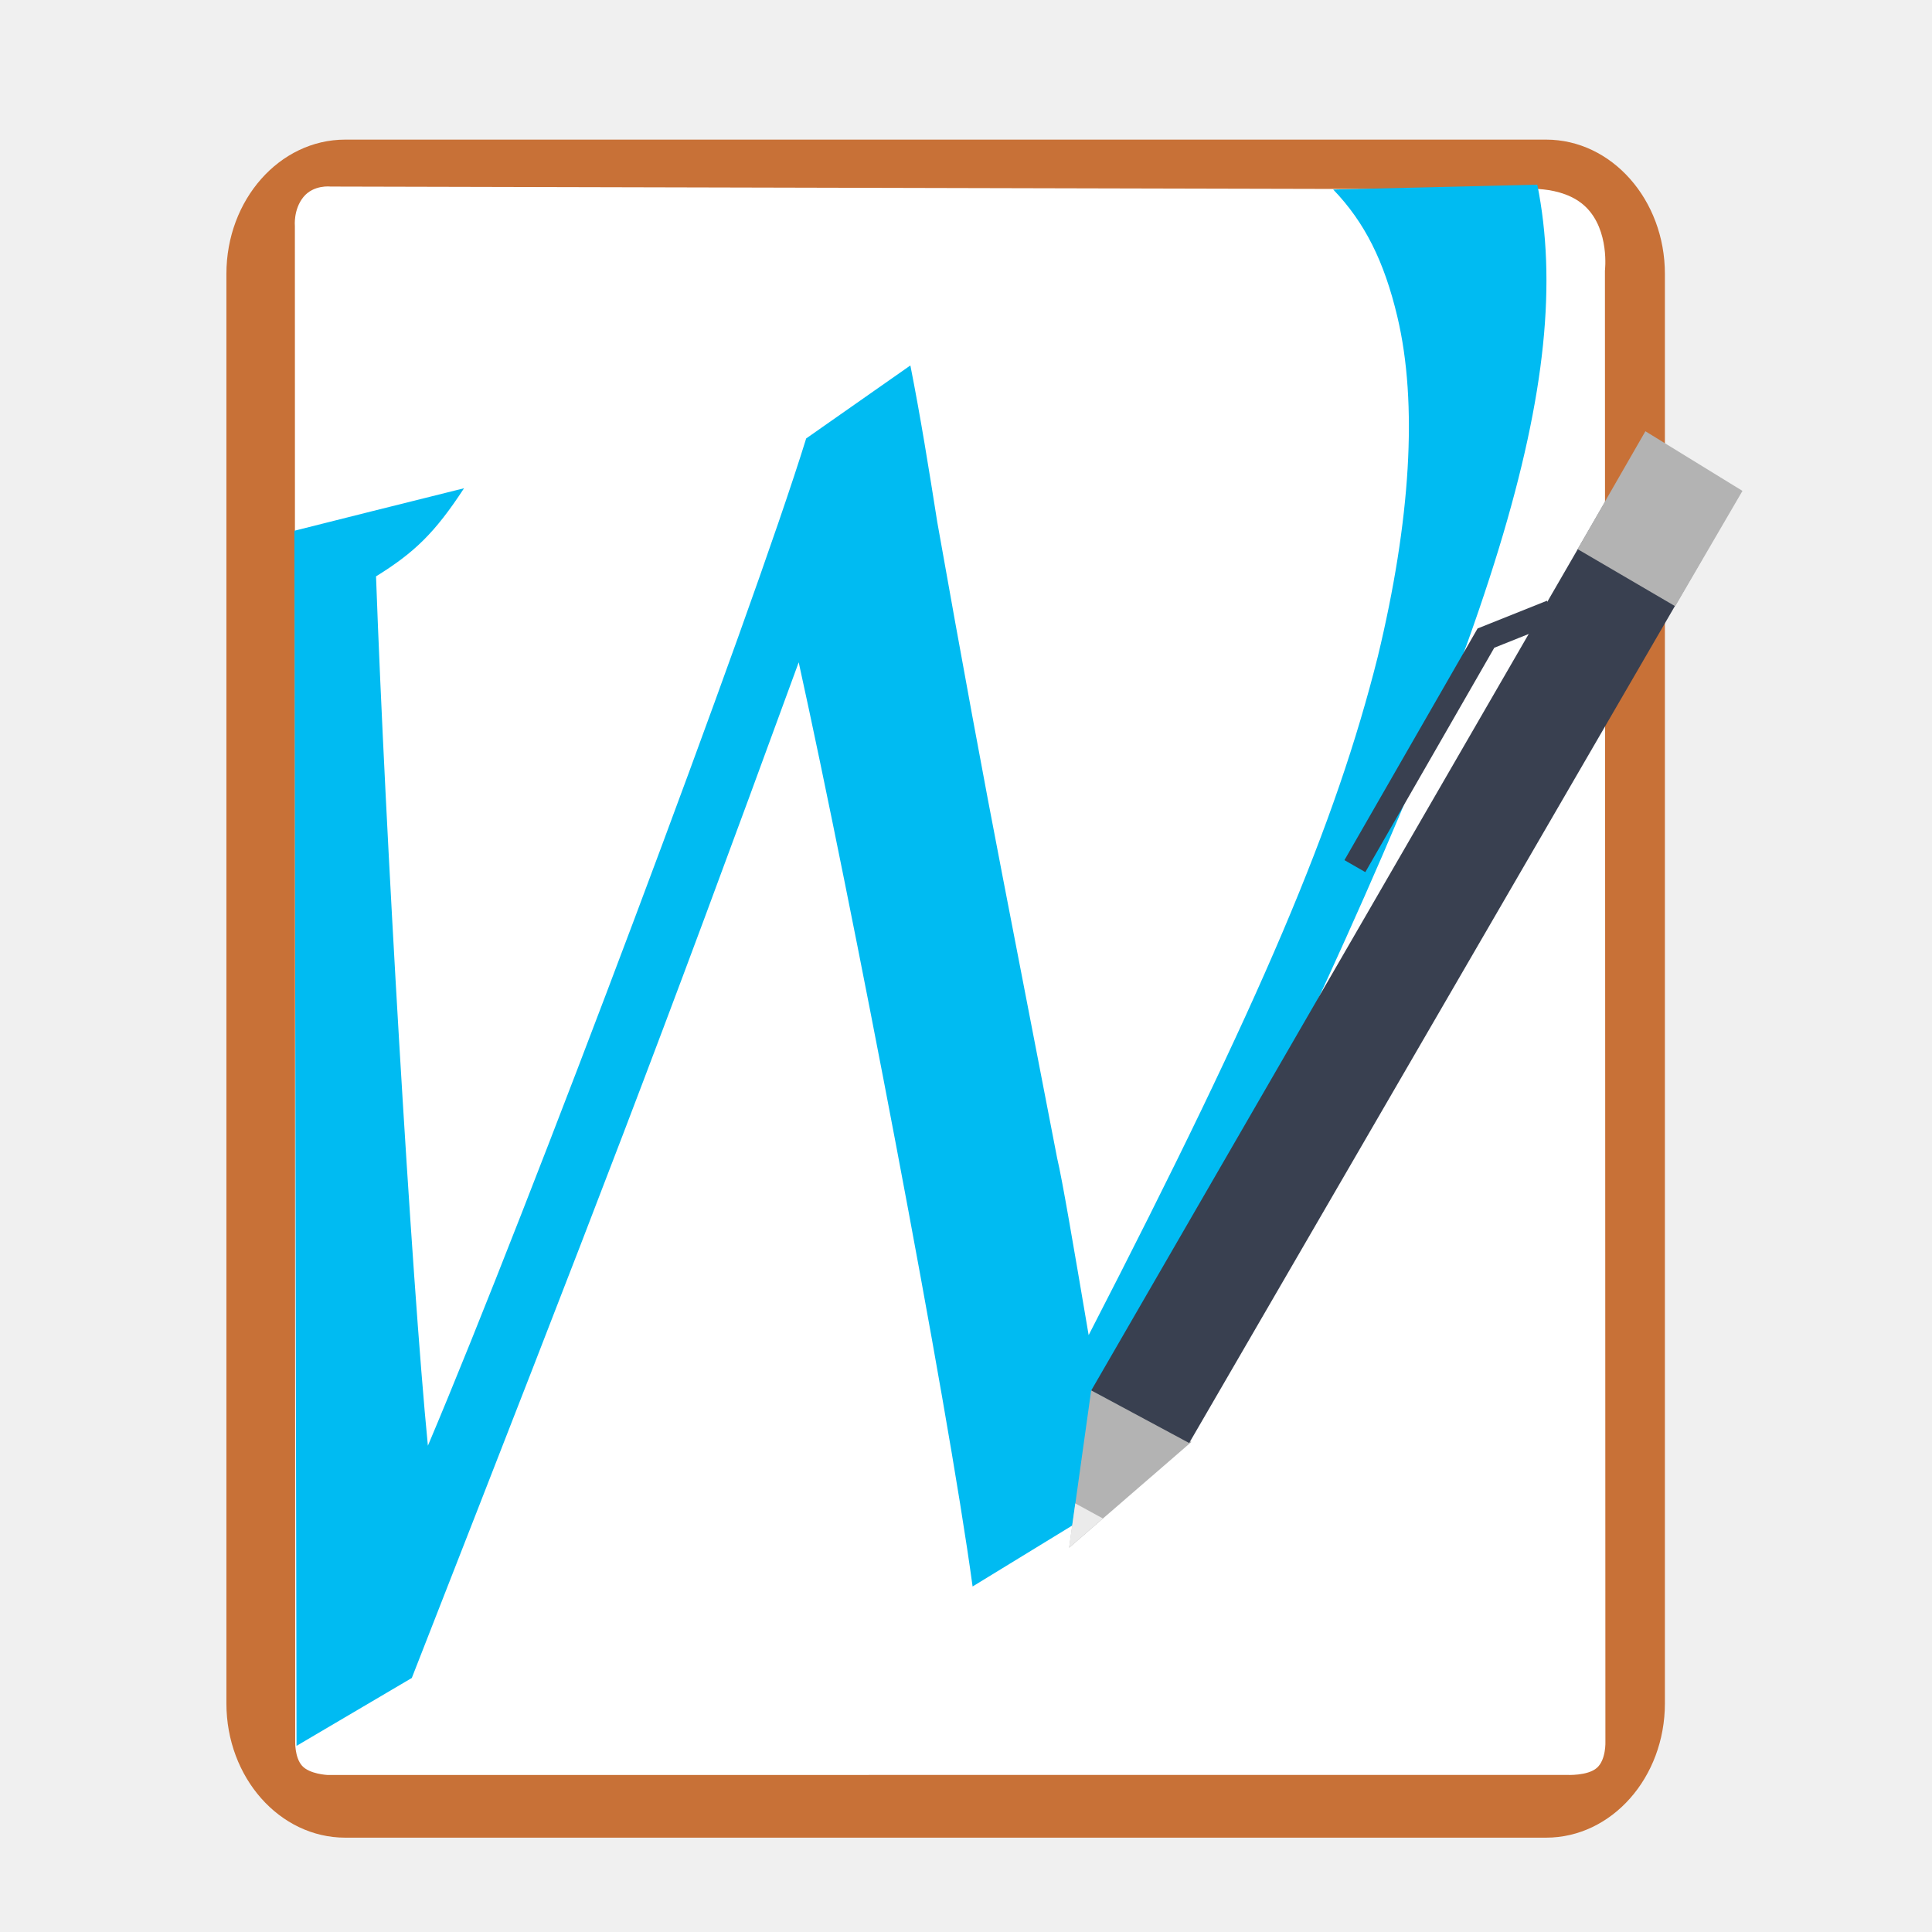
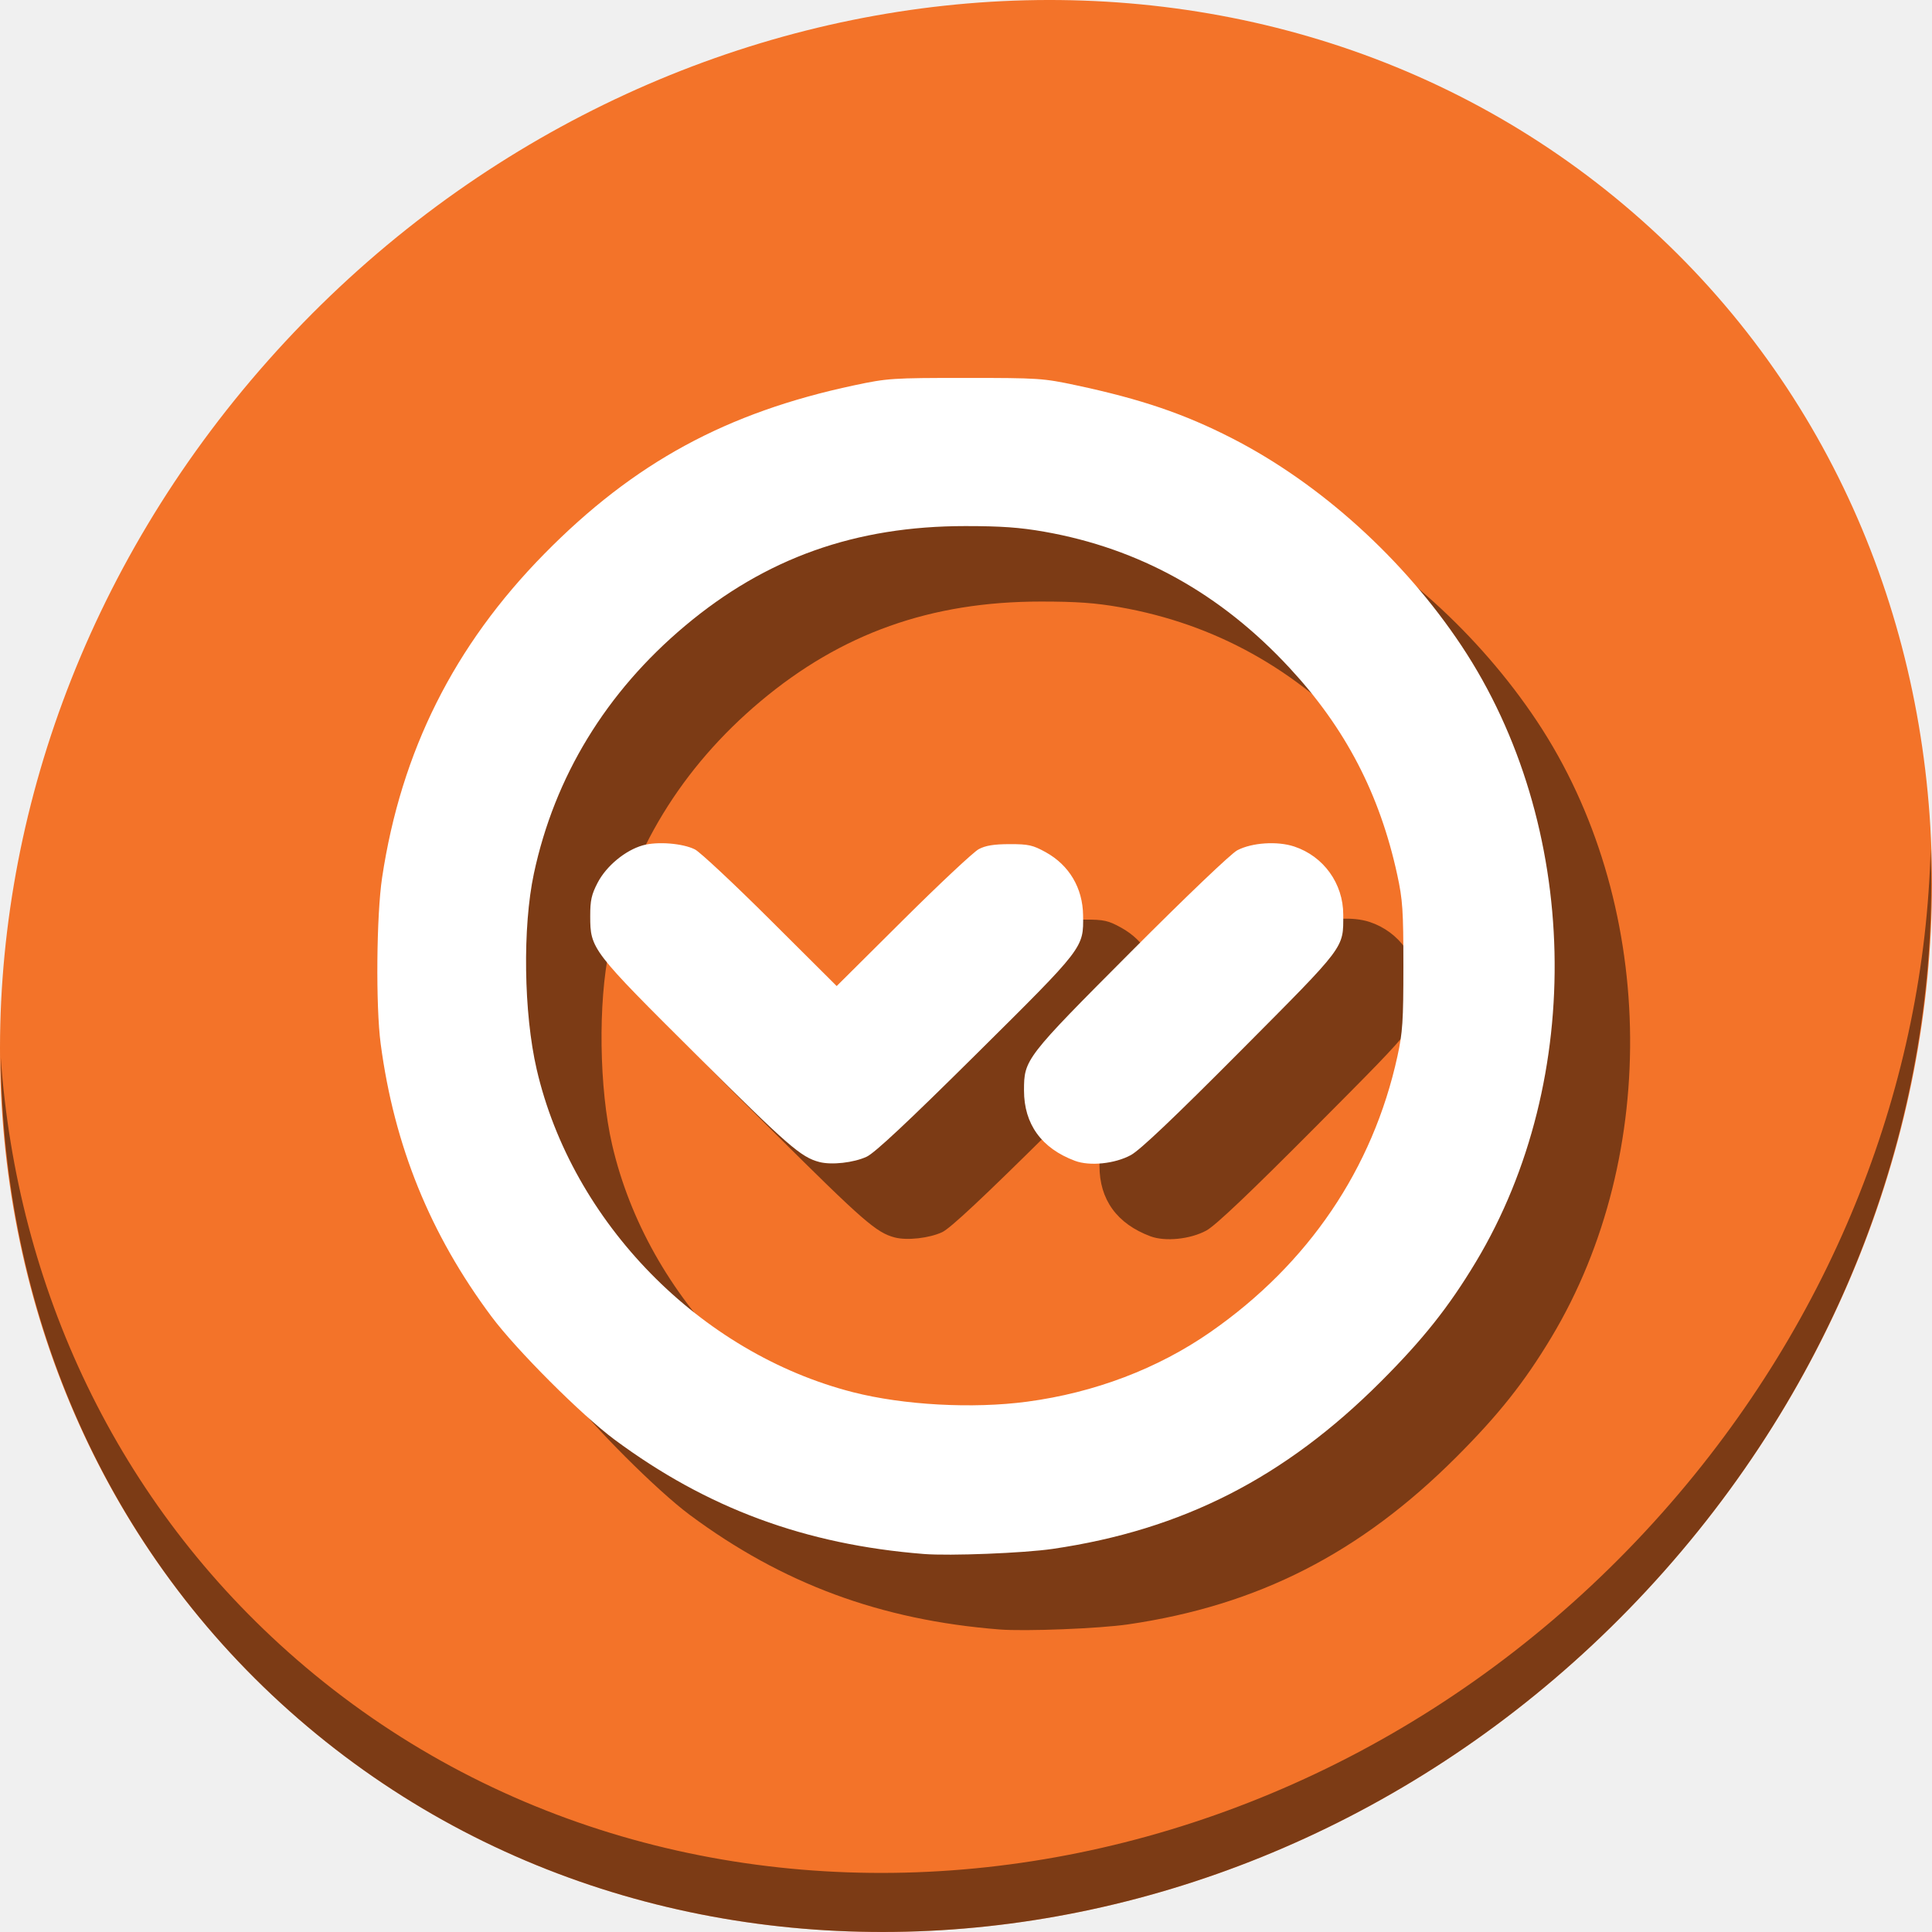
<svg xmlns="http://www.w3.org/2000/svg" xmlns:xlink="http://www.w3.org/1999/xlink" viewBox="0 0 512 512" height="512" width="512" version="1.1" id="svg2">
  <defs id="defs6">
    <filter height="1.096" y="-0.048" width="1.096" x="-0.048" id="filter4329" style="color-interpolation-filters:sRGB">
      <feGaussianBlur id="feGaussianBlur4331" stdDeviation="2.132" />
    </filter>
    <filter height="1.033" y="-0.016" width="1.04" x="-0.02" id="filter4376" style="color-interpolation-filters:sRGB">
      <feGaussianBlur id="feGaussianBlur4378" stdDeviation="1.174" />
    </filter>
    <filter height="1.057" y="-0.029" width="1.063" x="-0.032" id="filter4436" style="color-interpolation-filters:sRGB">
      <feGaussianBlur id="feGaussianBlur4438" stdDeviation="0.635" />
    </filter>
    <linearGradient x1="16.542" y1="144.708" x2="-24.629" y2="-0.778" id="linearGradient3504" xlink:href="#linearGradient3526" gradientUnits="userSpaceOnUse" gradientTransform="matrix(0.6969214,-0.3124156,0.3124156,0.6969214,29.22925,21.99974)" />
    <linearGradient id="linearGradient3526">
      <stop id="stop3528" style="stop-color:#006e29;stop-opacity:1" offset="0" />
      <stop id="stop3530" style="stop-color:#77b753;stop-opacity:1" offset="1" />
    </linearGradient>
  </defs>
-   <g id="g4150">
-     <rect rx="31.492" ry="35.584" y="37" x="60" height="450" width="381.215" id="rect3003" style="fill:#c87137;fill-opacity:1;stroke:none" />
-     <path id="path3773" d="m 80.408,52.217 c -2.692,3.31 -2.262,7.68 -2.262,7.68 l 0.079,374.09 0.005,27.426 c 0,0 -0.177,4.289 1.815,6.526 1.992,2.237 6.733,2.446 6.733,2.446 l 328.436,-0.016 c 0,0 5.502,0.302 7.976,-1.865 2.475,-2.167 2.258,-6.985 2.258,-6.985 L 425.323,71.749 c 0,0 1.3,-10.664 -5.049,-16.877 -6.349,-6.213 -17.704,-4.683 -17.704,-4.683 l -315.015,-0.75 c 0,0 -4.456,-0.53 -7.148,2.78 z" style="fill:#ffffff;stroke:none" />
-     <path style="font-size:169.215px;font-style:normal;font-weight:normal;fill:#00bbf2;fill-opacity:1;stroke:none;font-family:URW Chancery L" id="text3399" d="m 407.406,48.944 -54.094,1.277 c 8.39,8.725 13.521,19.074 16.994,33.682 5.498,23.124 3.496,54.166 -5.174,90.098 -11.125,44.289 -30.653,90.597 -76.627,179.819 -4.171,-24.55 -6.982,-41.15 -8.357,-46.932 l -14.486,-74.824 c -4.947,-25.476 -10.757,-56.941 -17.276,-93.704 -2.198,-13.914 -4.404,-27.723 -7.128,-41.512 L 213.644,116.193 C 199.215,162.934 140.067,320.154 113.395,383.132 109.056,339.188 102.033,218.811 99.652,152.746 c 10.162,-6.303 15.588,-11.519 23.324,-23.353 -19.04,4.735 -31.905,7.975 -44.957,11.259 L 78.584,462.672 109.132,444.682 C 159.898,314.897 173.644,279.508 211.665,175.519 c 13.943,63.316 39.442,195.966 46.083,244.916 l 31,-18.967 c 11.371,-31.577 15.469,-42.081 39.233,-91.596 68.446,-141.624 89.616,-209.895 79.426,-260.928 z" />
-     <path id="path3868" d="M 283.336,410.173 315.75,382.118 289.179,368.411 z" style="fill:#b3b3b3;stroke:none;fill-opacity:1" />
-     <path id="path3868-3" d="m 283.305,410.17 8.969,-7.763 -7.31,-3.992 z" style="fill:#ebebeb;stroke:none" />
-     <path id="path3888" d="m 289.199,368.473 136.592,-236.203 25.35,15.807 -135.996,234.339 z" style="fill:#394050;fill-opacity:1;stroke:none" />
-     <path id="path3888-6" d="m 418.08,145.524 17.969,-31.24 25.723,15.807 -17.82,30.569 z" style="fill:#b3b3b3;fill-opacity:1;stroke:none" />
-     <path id="path3803" d="m 411.153,162.159 -17.365,6.946 -34.73,60.429" style="fill:none;stroke:#394050;stroke-width:6.385;stroke-linecap:butt;stroke-linejoin:miter;stroke-miterlimit:4;stroke-opacity:1;stroke-dasharray:none" />
+   <g transform="translate(1.8019321e-8,4.4994953e-6)" id="g879">
+     <path style="fill:#f37329;fill-opacity:1;stroke-width:11.11" d="M 432.913,56.474 C 535.106,145.049 538.74,306.174 441.03,416.373 343.32,526.572 181.28,544.101 79.087,455.526 -23.106,366.951 -26.74,205.826 70.97,95.627 168.68,-14.572 330.72,-32.101 432.913,56.474 Z" id="path27" />
+     <path style="opacity:1;fill:#000000;fill-opacity:0.49;stroke-width:11.11" d="M 511.636,224.904 C 510.084,286.215 486.474,349.058 440.669,400.718 342.959,510.917 180.919,528.446 78.726,439.871 30.827,398.356 4.497,340.923 0.194,280.229 0.799,346.585 27.117,410.482 79.079,455.519 c 102.193,88.575 264.241,71.037 361.943,-39.153 49.705,-56.058 73.005,-125.291 70.613,-191.462 z" id="path51" />
+     <path style="fill:#000000;fill-opacity:0.49;stroke-width:0.71" d="m 264.828,431.822 c -31.457,-2.491 -57.489,-12.124 -82.029,-30.355 -8.695,-6.46 -25.96,-23.732 -32.547,-32.562 -16.251,-21.783 -25.778,-45.234 -29.371,-72.3 -1.327,-9.995 -1.119,-34.077 0.381,-44.033 5.043,-33.491 19.069,-61.485 42.986,-85.794 23.762,-24.152 48.24,-37.466 82.115,-44.663 8.849,-1.88 10.074,-1.961 29.474,-1.961 19.441,0 20.606,0.078 29.474,1.973 17.143,3.663 28.568,7.554 41.232,14.043 23.343,11.96 45.508,32.007 60.777,54.97 31.429,47.265 33,114.67 3.804,163.28 -7.152,11.908 -13.999,20.532 -25.172,31.705 -25.514,25.514 -52.584,39.317 -86.972,44.347 -7.659,1.12 -27.267,1.896 -34.151,1.351 z m 27.359,-40.361 c 17.89,-2.382 34.648,-8.751 48.626,-18.48 25.915,-18.038 43.01,-43.263 49.524,-73.074 1.377,-6.302 1.575,-9.302 1.575,-23.897 0,-14.717 -0.191,-17.571 -1.619,-24.147 -4.657,-21.455 -13.731,-38.886 -28.578,-54.899 -18.238,-19.672 -39.781,-31.626 -64.977,-36.057 -6.447,-1.134 -11.445,-1.49 -20.902,-1.49 -29.142,0 -52.862,8.443 -74.309,26.449 -20.896,17.543 -34.561,39.945 -40.042,65.642 -3.028,14.196 -2.705,36.975 0.734,51.845 9.386,40.584 43.296,75.22 83.789,85.586 13.429,3.438 31.777,4.44 46.179,2.522 z m -55.057,-63.519 c -4.872,-1.279 -8.234,-4.206 -32.214,-28.039 -28.205,-28.033 -28.49,-28.405 -28.502,-37.129 -0.006,-4.179 0.342,-5.735 1.982,-8.875 2.318,-4.437 7.348,-8.586 11.985,-9.884 3.827,-1.072 10.523,-0.541 13.787,1.092 1.333,0.667 10.33,9.086 19.994,18.709 l 17.571,17.496 17.584,-17.486 c 9.671,-9.617 18.703,-18.076 20.07,-18.798 1.812,-0.957 4.026,-1.316 8.167,-1.323 4.991,-0.009 6.151,0.249 9.545,2.121 6.249,3.447 9.833,9.487 9.932,16.741 0.118,8.676 0.379,8.337 -28.27,36.749 -18.173,18.022 -26.932,26.222 -29.079,27.222 -3.429,1.597 -9.312,2.255 -12.553,1.404 z m 67.741,-0.314 c -8.869,-3.32 -13.499,-9.717 -13.499,-18.652 0,-8.22 0.327,-8.644 28.345,-36.743 14.662,-14.704 26.554,-26.057 28.184,-26.905 3.915,-2.036 10.618,-2.475 15.093,-0.988 7.786,2.586 12.981,9.812 12.981,18.055 0,9.028 0.879,7.862 -27.203,36.102 -17.61,17.709 -26.638,26.281 -29.078,27.609 -4.241,2.308 -10.898,2.992 -14.823,1.522 z" id="path873" />
+     <path id="path871" d="m 244.828,411.822 c -31.457,-2.491 -57.489,-12.124 -82.029,-30.355 -8.695,-6.46 -25.96,-23.732 -32.547,-32.562 -16.251,-21.783 -25.778,-45.234 -29.371,-72.3 -1.327,-9.995 -1.119,-34.077 0.381,-44.033 5.043,-33.491 19.069,-61.485 42.986,-85.794 23.762,-24.152 48.24,-37.466 82.115,-44.663 8.849,-1.88 10.074,-1.961 29.474,-1.961 19.441,0 20.606,0.078 29.474,1.973 17.143,3.663 28.568,7.554 41.232,14.043 23.343,11.96 45.508,32.007 60.777,54.97 31.429,47.265 33,114.67 3.804,163.28 -7.152,11.908 -13.999,20.532 -25.172,31.705 -25.514,25.514 -52.584,39.317 -86.972,44.347 -7.659,1.12 -27.267,1.896 -34.151,1.351 z m 27.359,-40.361 c 17.89,-2.382 34.648,-8.751 48.626,-18.48 25.915,-18.038 43.01,-43.263 49.524,-73.074 1.377,-6.302 1.575,-9.302 1.575,-23.897 0,-14.717 -0.191,-17.571 -1.619,-24.147 -4.657,-21.455 -13.731,-38.886 -28.578,-54.899 -18.238,-19.672 -39.781,-31.626 -64.977,-36.057 -6.447,-1.134 -11.445,-1.49 -20.902,-1.49 -29.142,0 -52.862,8.443 -74.309,26.449 -20.896,17.543 -34.561,39.945 -40.042,65.642 -3.028,14.196 -2.705,36.975 0.734,51.845 9.386,40.584 43.296,75.22 83.789,85.586 13.429,3.438 31.777,4.44 46.179,2.522 z m -55.057,-63.519 c -4.872,-1.279 -8.234,-4.206 -32.214,-28.039 -28.205,-28.033 -28.49,-28.405 -28.502,-37.129 -0.006,-4.179 0.342,-5.735 1.982,-8.875 2.318,-4.437 7.348,-8.586 11.985,-9.884 3.827,-1.072 10.523,-0.541 13.787,1.092 1.333,0.667 10.33,9.086 19.994,18.709 l 17.571,17.496 17.584,-17.486 c 9.671,-9.617 18.703,-18.076 20.07,-18.798 1.812,-0.957 4.026,-1.316 8.167,-1.323 4.991,-0.009 6.151,0.249 9.545,2.121 6.249,3.447 9.833,9.487 9.932,16.741 0.118,8.676 0.379,8.337 -28.27,36.749 -18.173,18.022 -26.932,26.222 -29.079,27.222 -3.429,1.597 -9.312,2.255 -12.553,1.404 z m 67.741,-0.314 c -8.869,-3.32 -13.499,-9.717 -13.499,-18.652 0,-8.22 0.327,-8.644 28.345,-36.743 14.662,-14.704 26.554,-26.057 28.184,-26.905 3.915,-2.036 10.618,-2.475 15.093,-0.988 7.786,2.586 12.981,9.812 12.981,18.055 0,9.028 0.879,7.862 -27.203,36.102 -17.61,17.709 -26.638,26.281 -29.078,27.609 -4.241,2.308 -10.898,2.992 -14.823,1.522 z" style="fill:#ffffff;stroke-width:0.71" />
  </g>
</svg>
